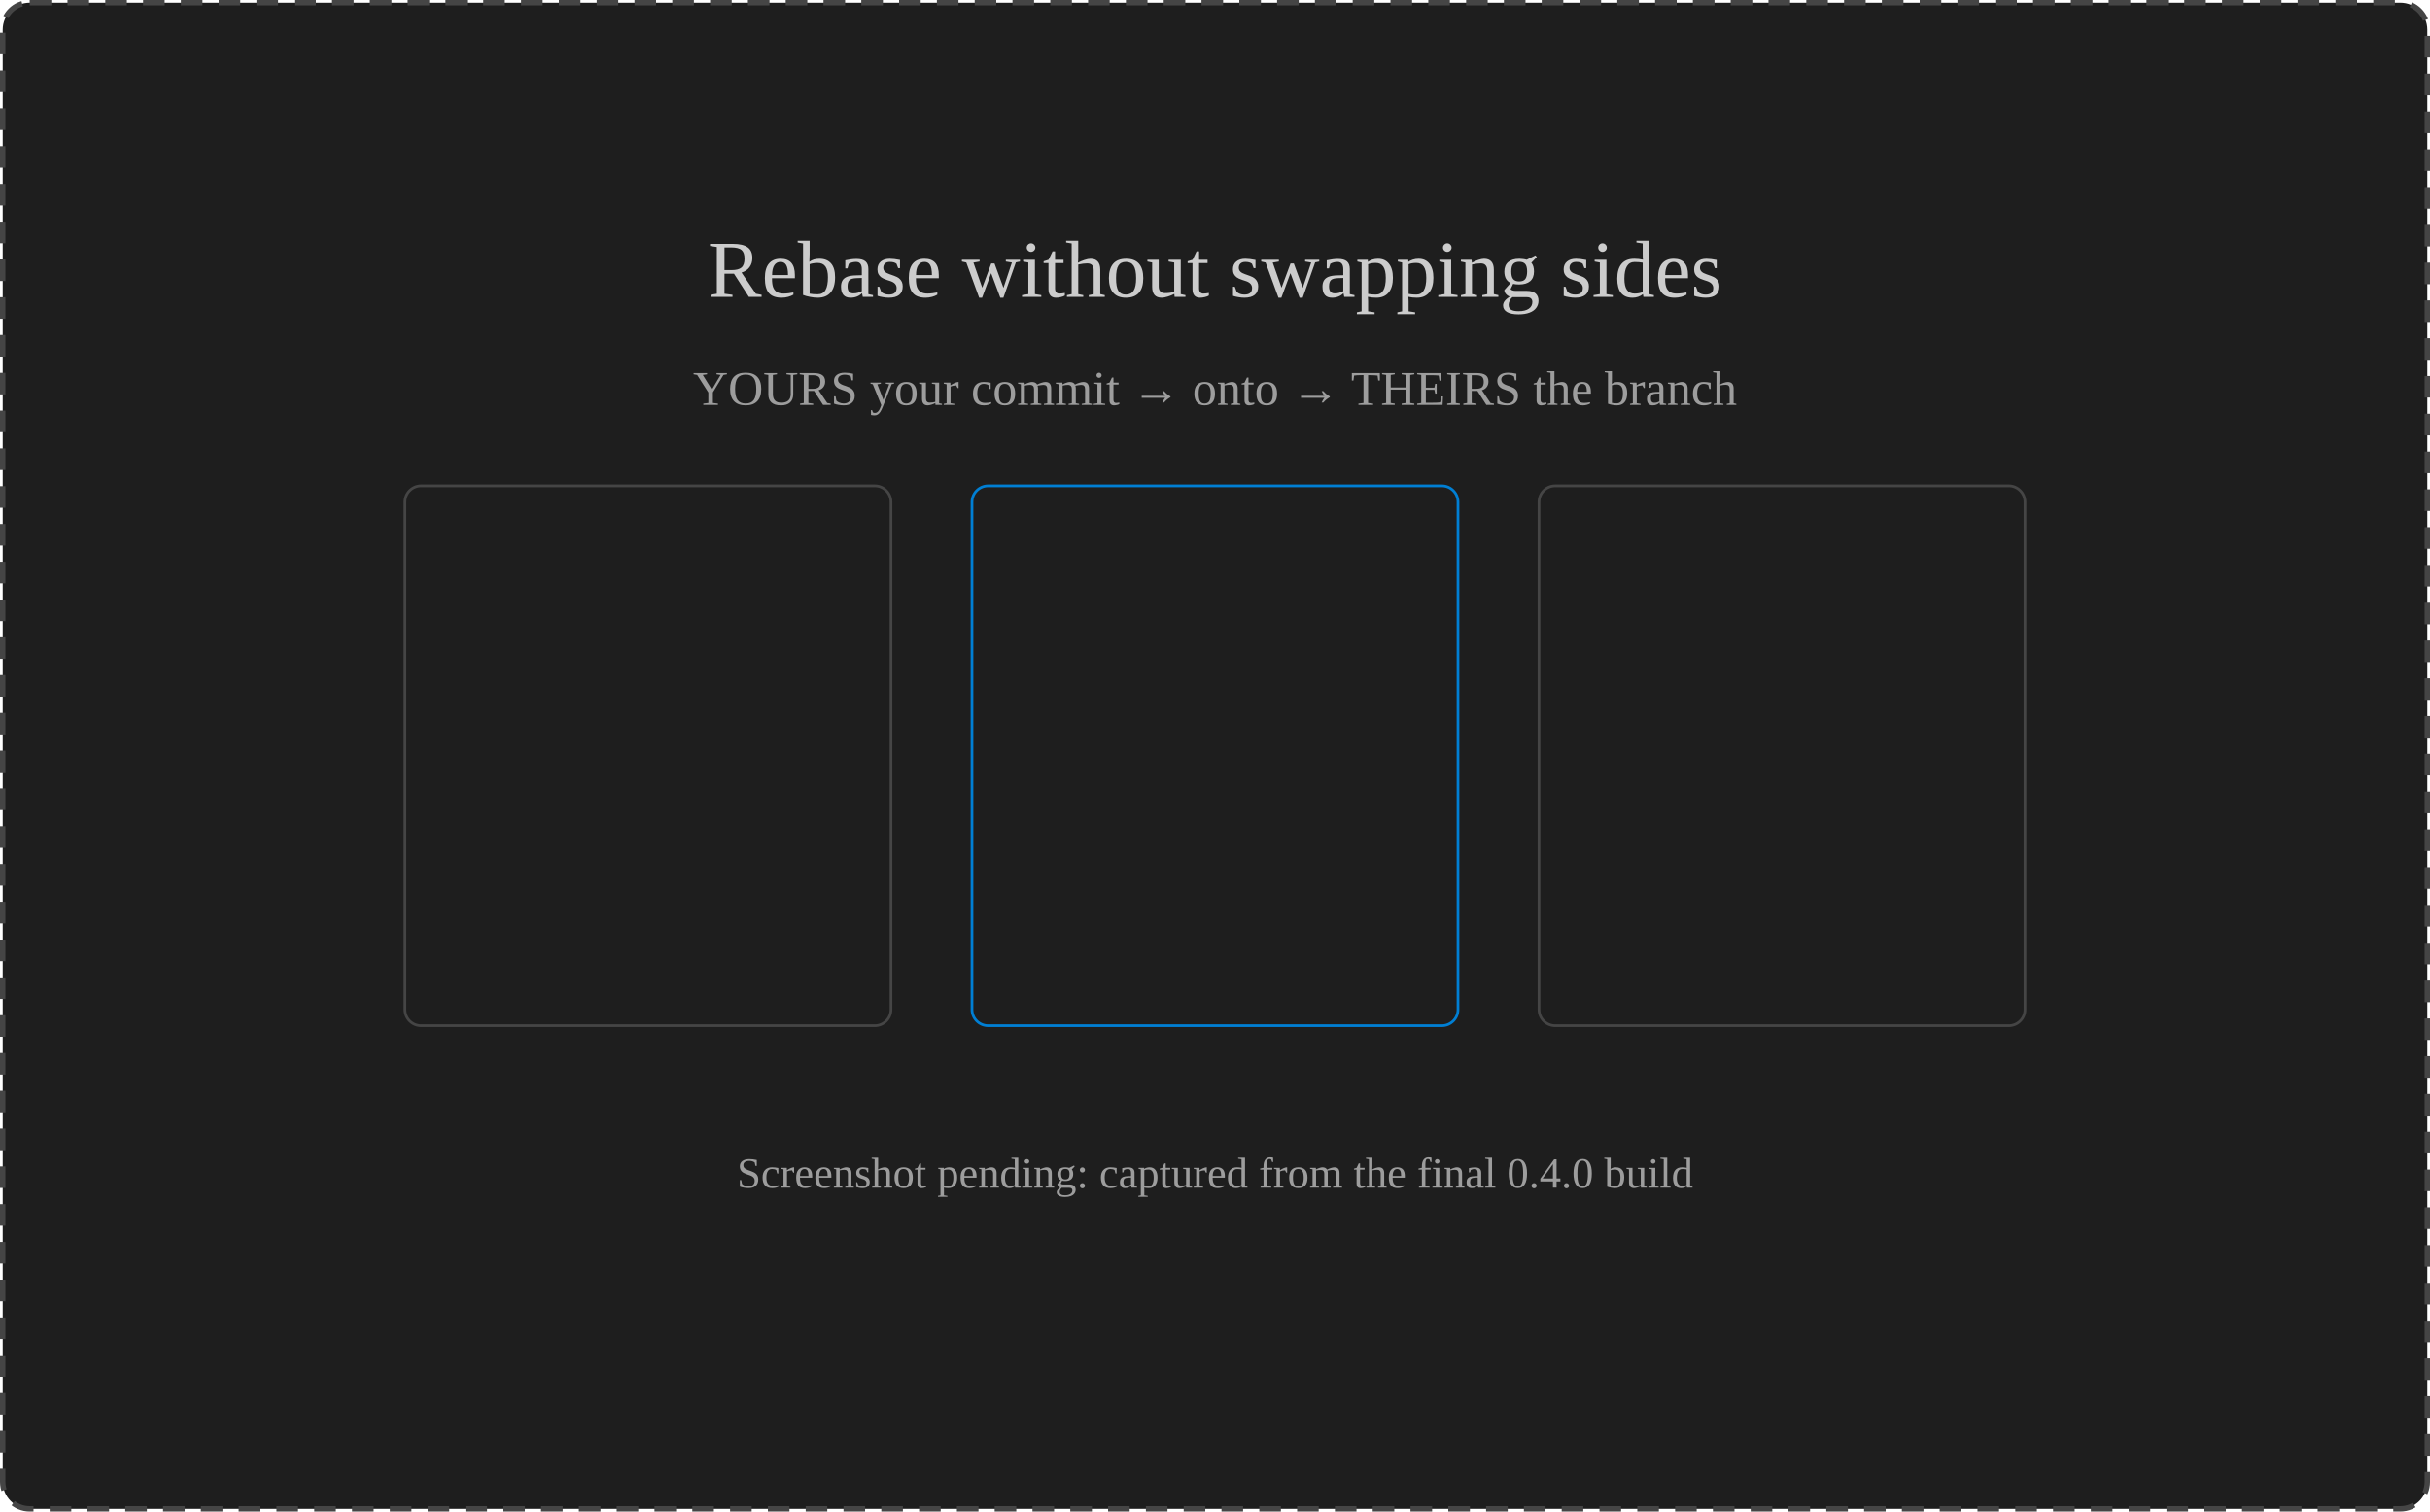
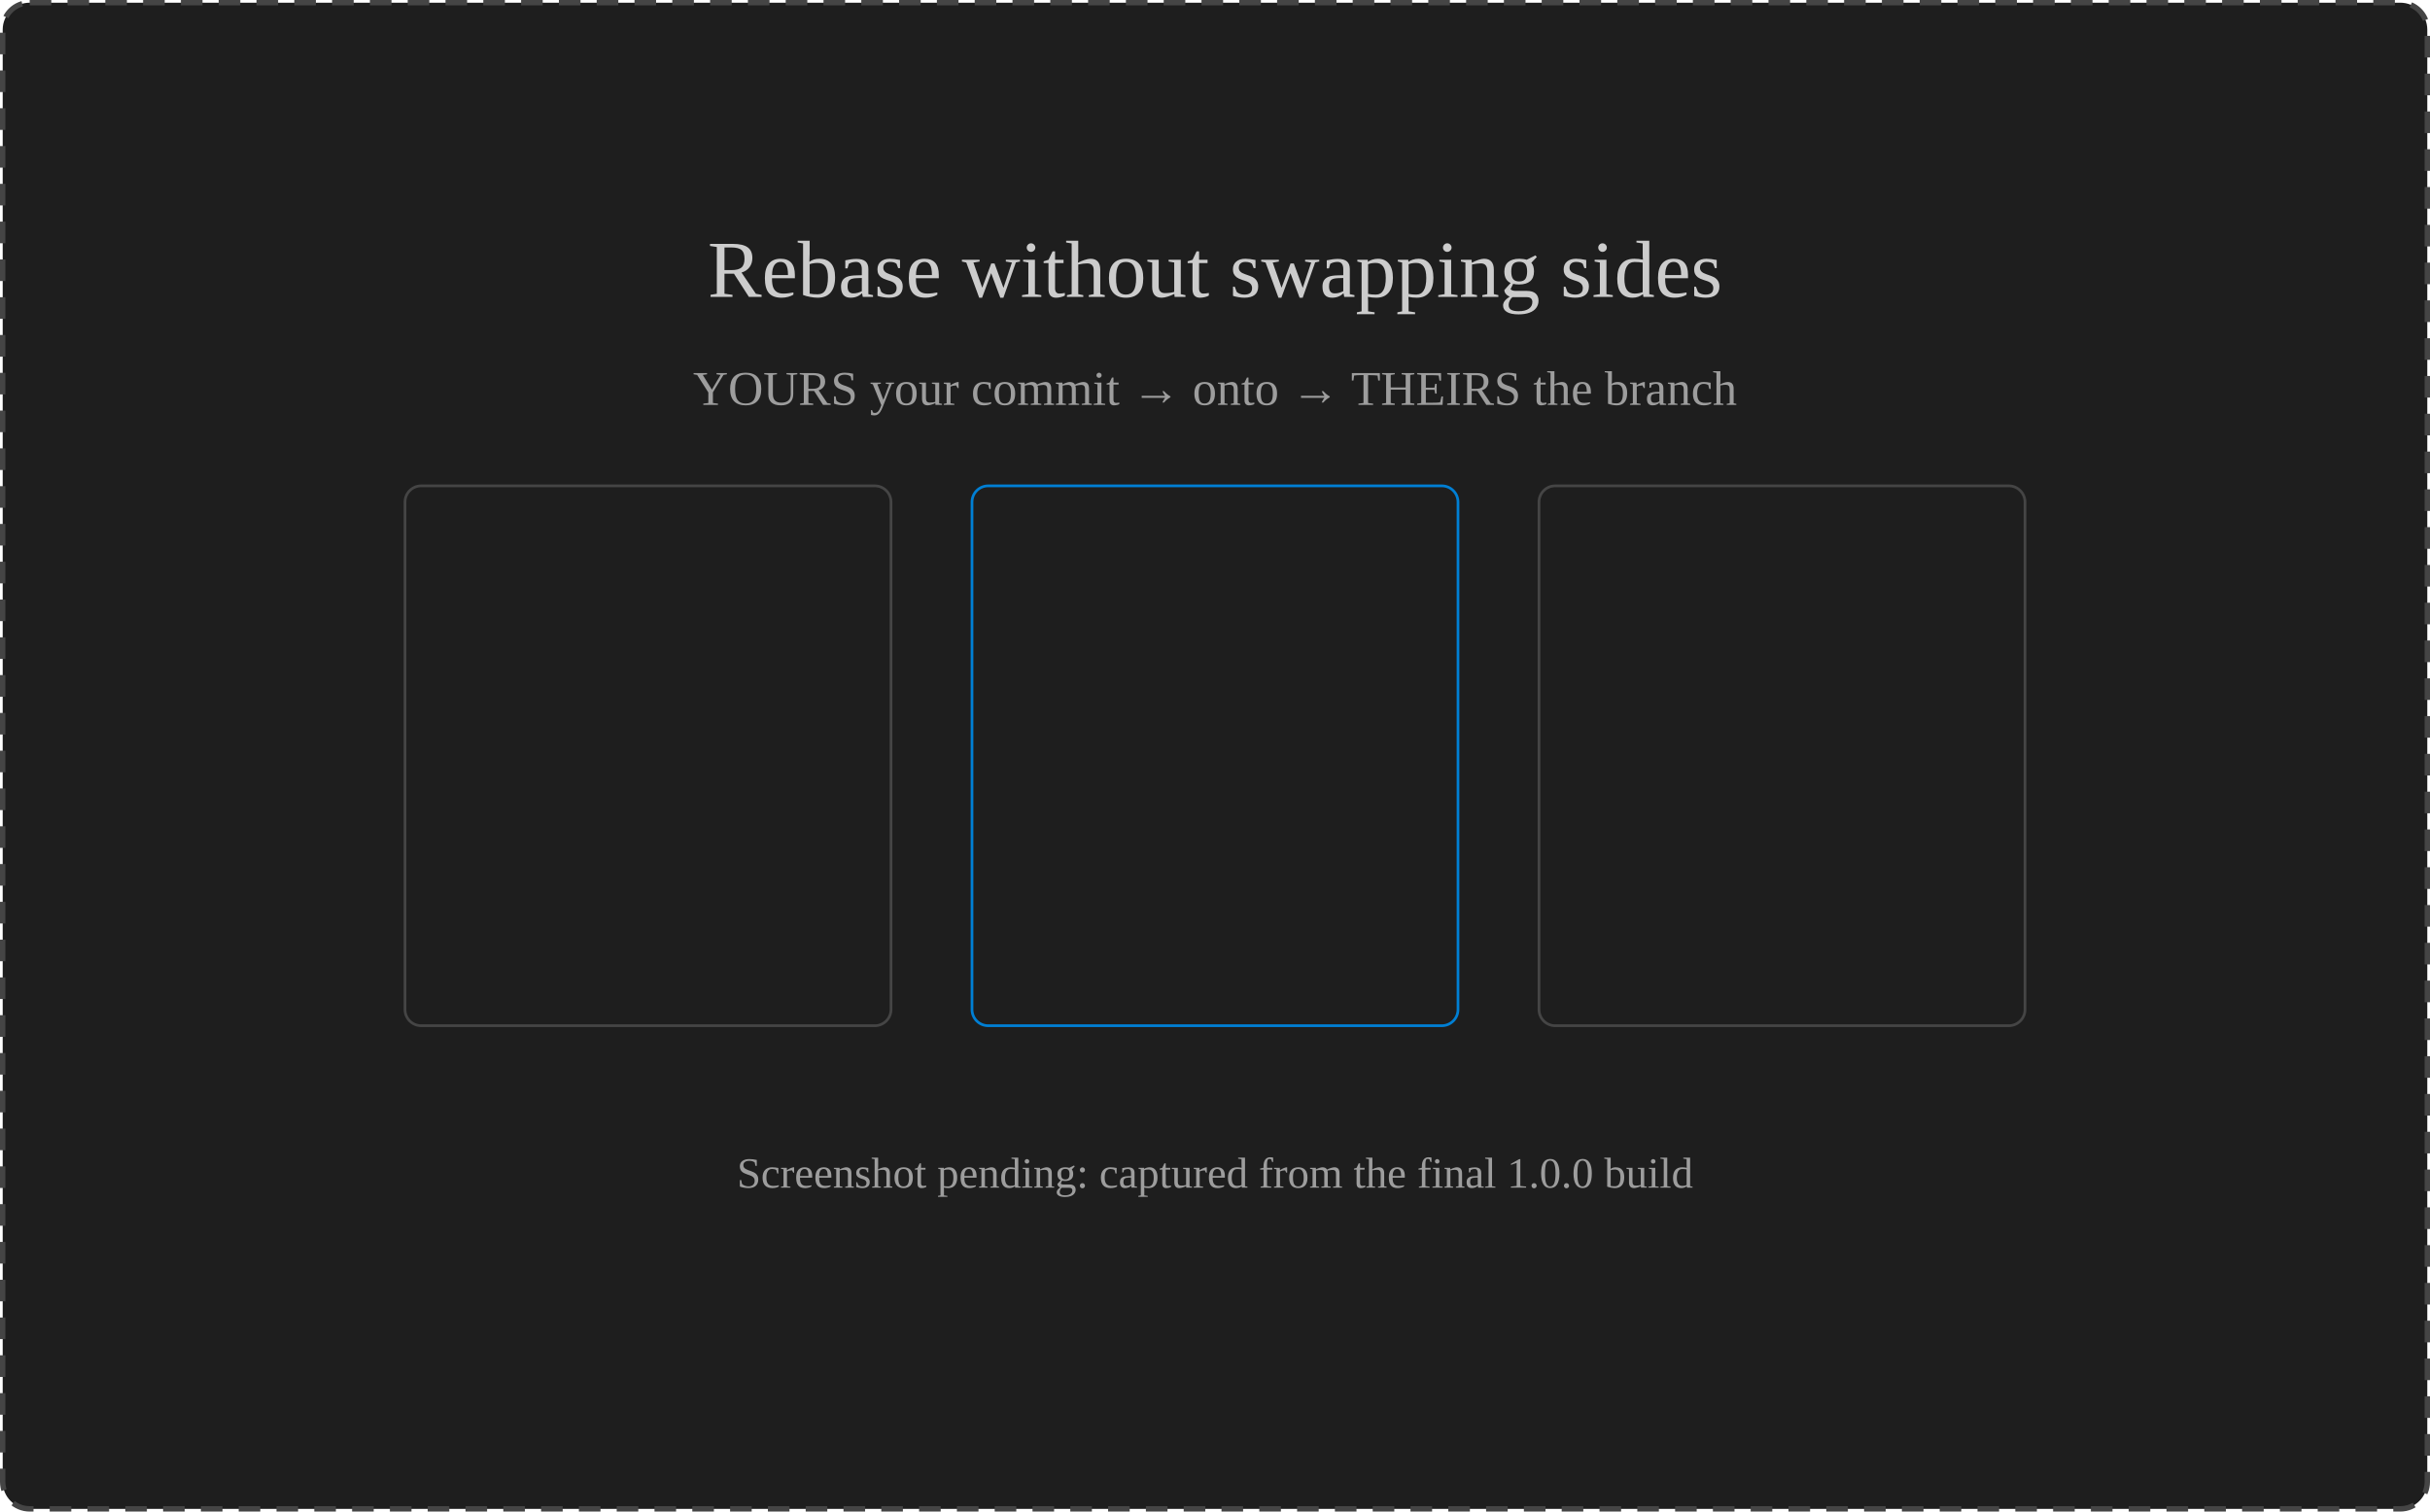
<svg xmlns="http://www.w3.org/2000/svg" width="900" height="560" viewBox="0 0 900 560" role="img" aria-label="Rebase without swapping sides">
  <rect x="1" y="1" width="898" height="558" rx="10" fill="var(--vscode-editor-background, #1e1e1e)" stroke="var(--vscode-editorWidget-border, #454545)" stroke-width="2" stroke-dasharray="8 6" />
  <g font-family="var(--vscode-font-family, sans-serif)" text-anchor="middle">
    <rect x="150" y="180" width="180" height="200" rx="6" fill="none" stroke="var(--vscode-editorWidget-border, #454545)" />
    <rect x="360" y="180" width="180" height="200" rx="6" fill="none" stroke="var(--vscode-focusBorder, #007fd4)" />
    <rect x="570" y="180" width="180" height="200" rx="6" fill="none" stroke="var(--vscode-editorWidget-border, #454545)" />
    <text x="450" y="110" font-size="30" fill="var(--vscode-foreground, #cccccc)">Rebase without swapping sides</text>
    <text x="450" y="150" font-size="18" fill="var(--vscode-descriptionForeground, #9d9d9d)">YOURS your commit   →   onto   →   THEIRS the branch</text>
-     <text x="450" y="440" font-size="16" fill="var(--vscode-descriptionForeground, #9d9d9d)">Screenshot pending: captured from the final 0.4.0 build</text>
+     <text x="450" y="440" font-size="16" fill="var(--vscode-descriptionForeground, #9d9d9d)">Screenshot pending: captured from the final 1.0.0 build</text>
  </g>
</svg>
